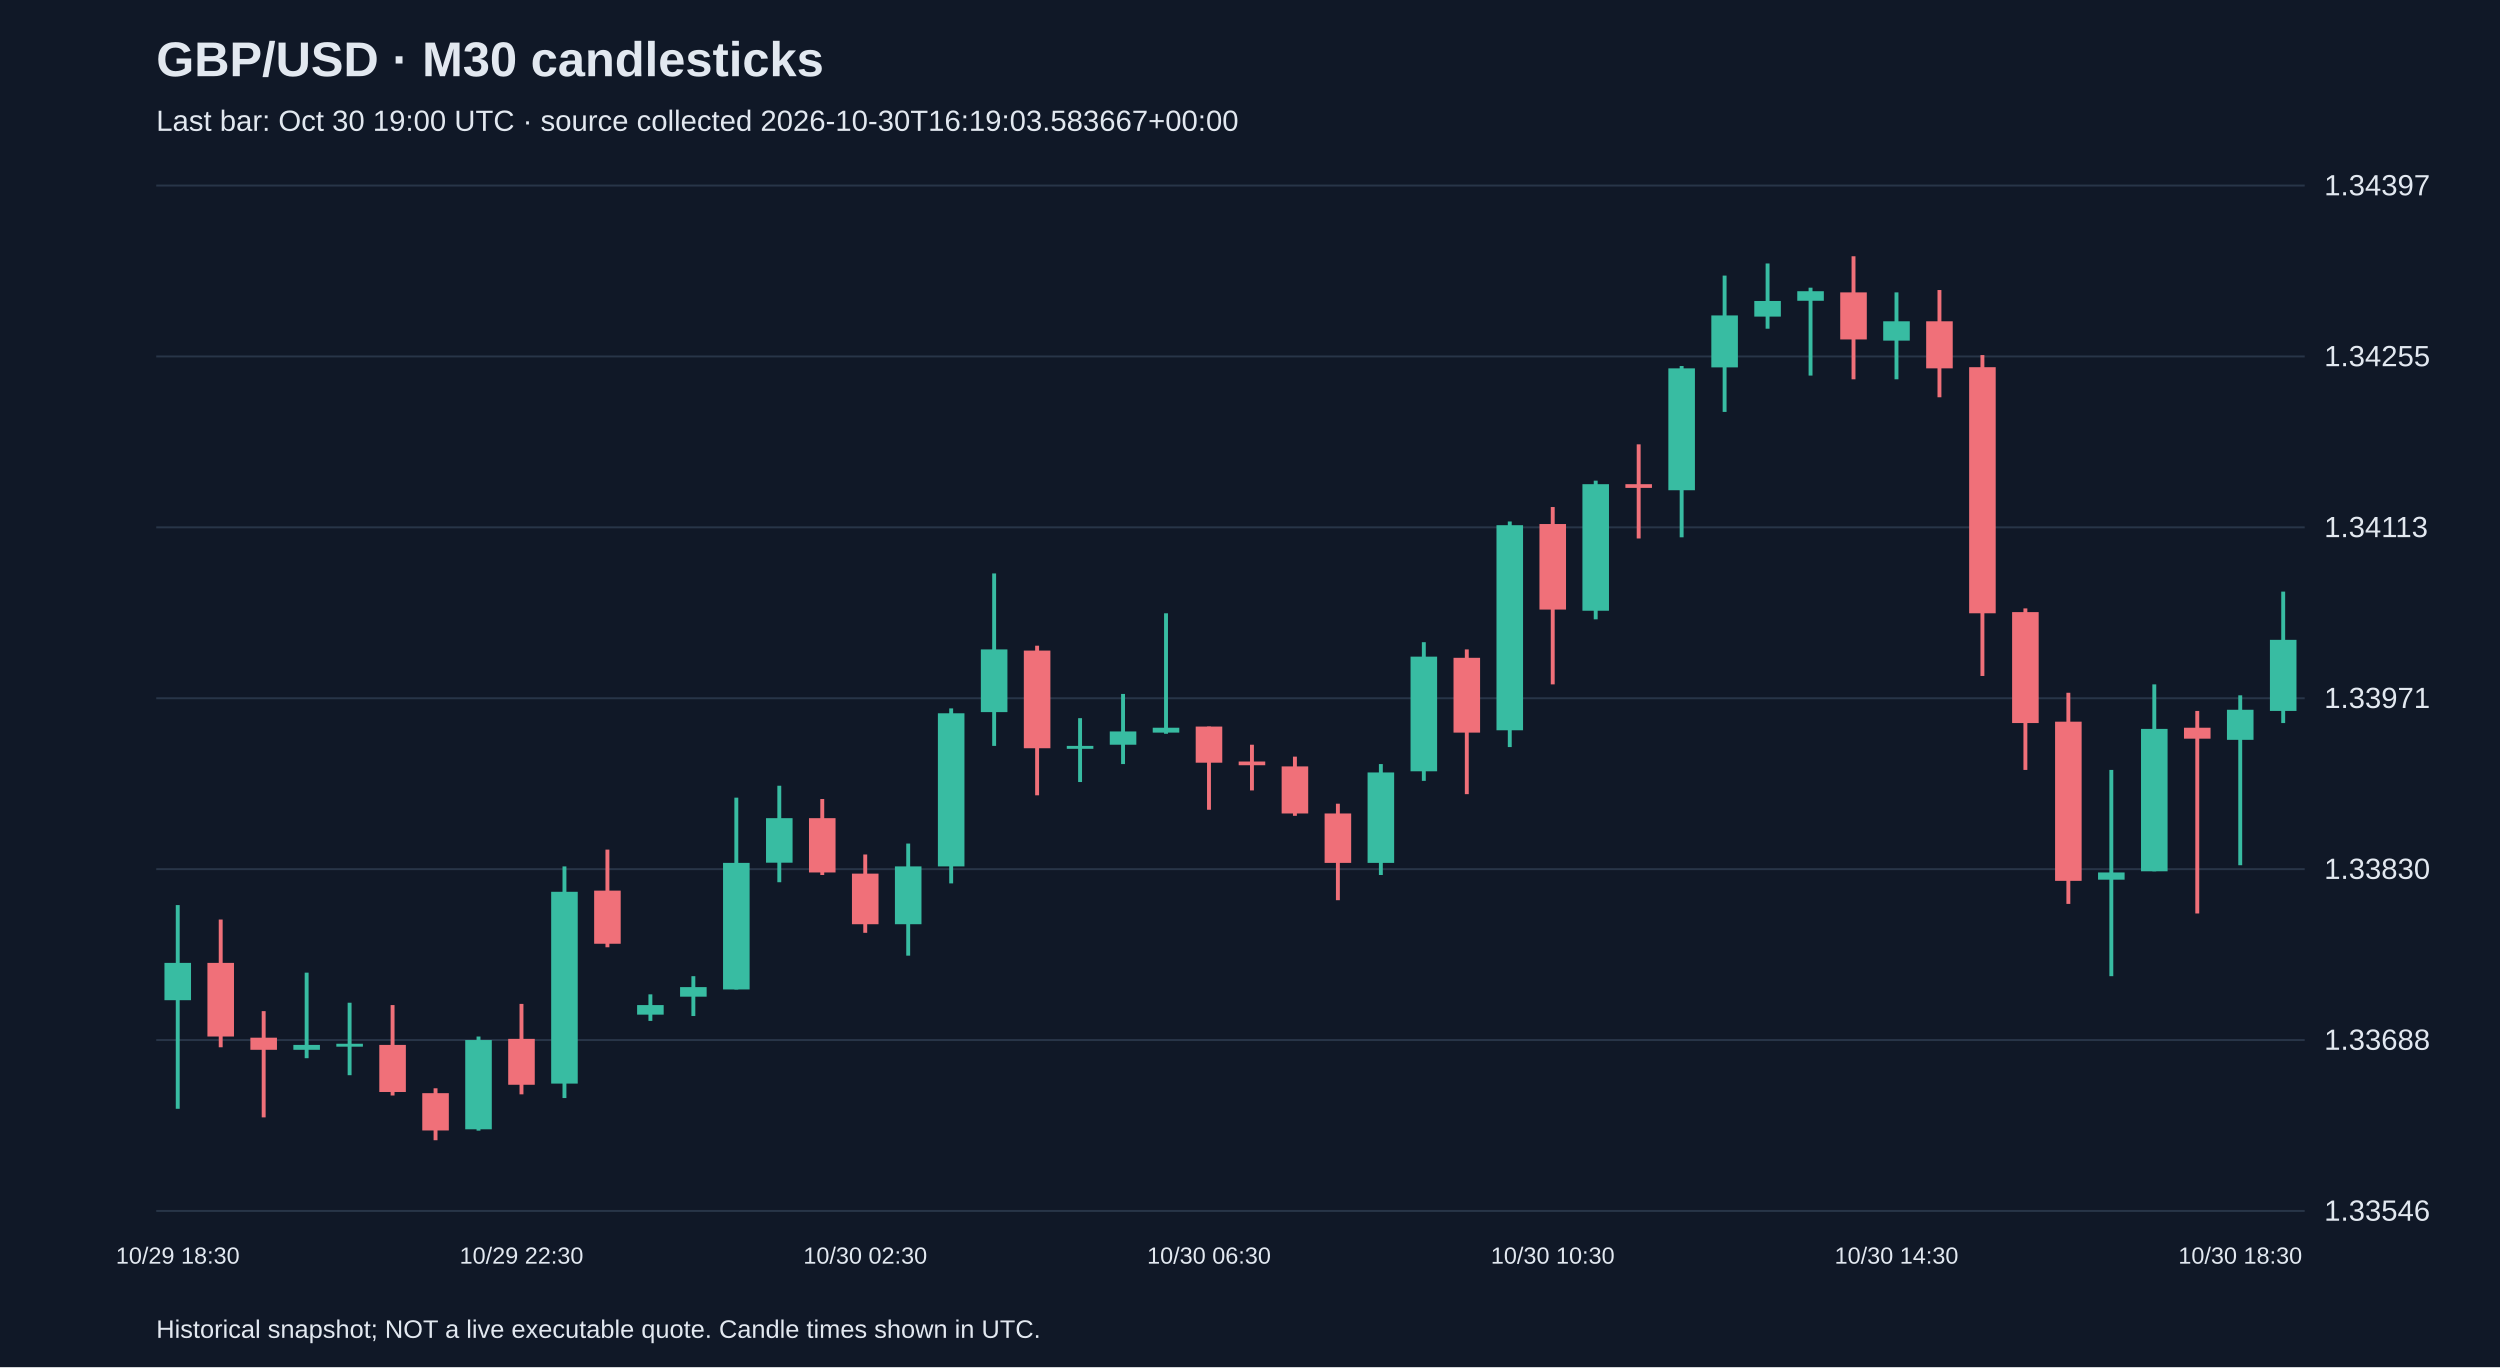
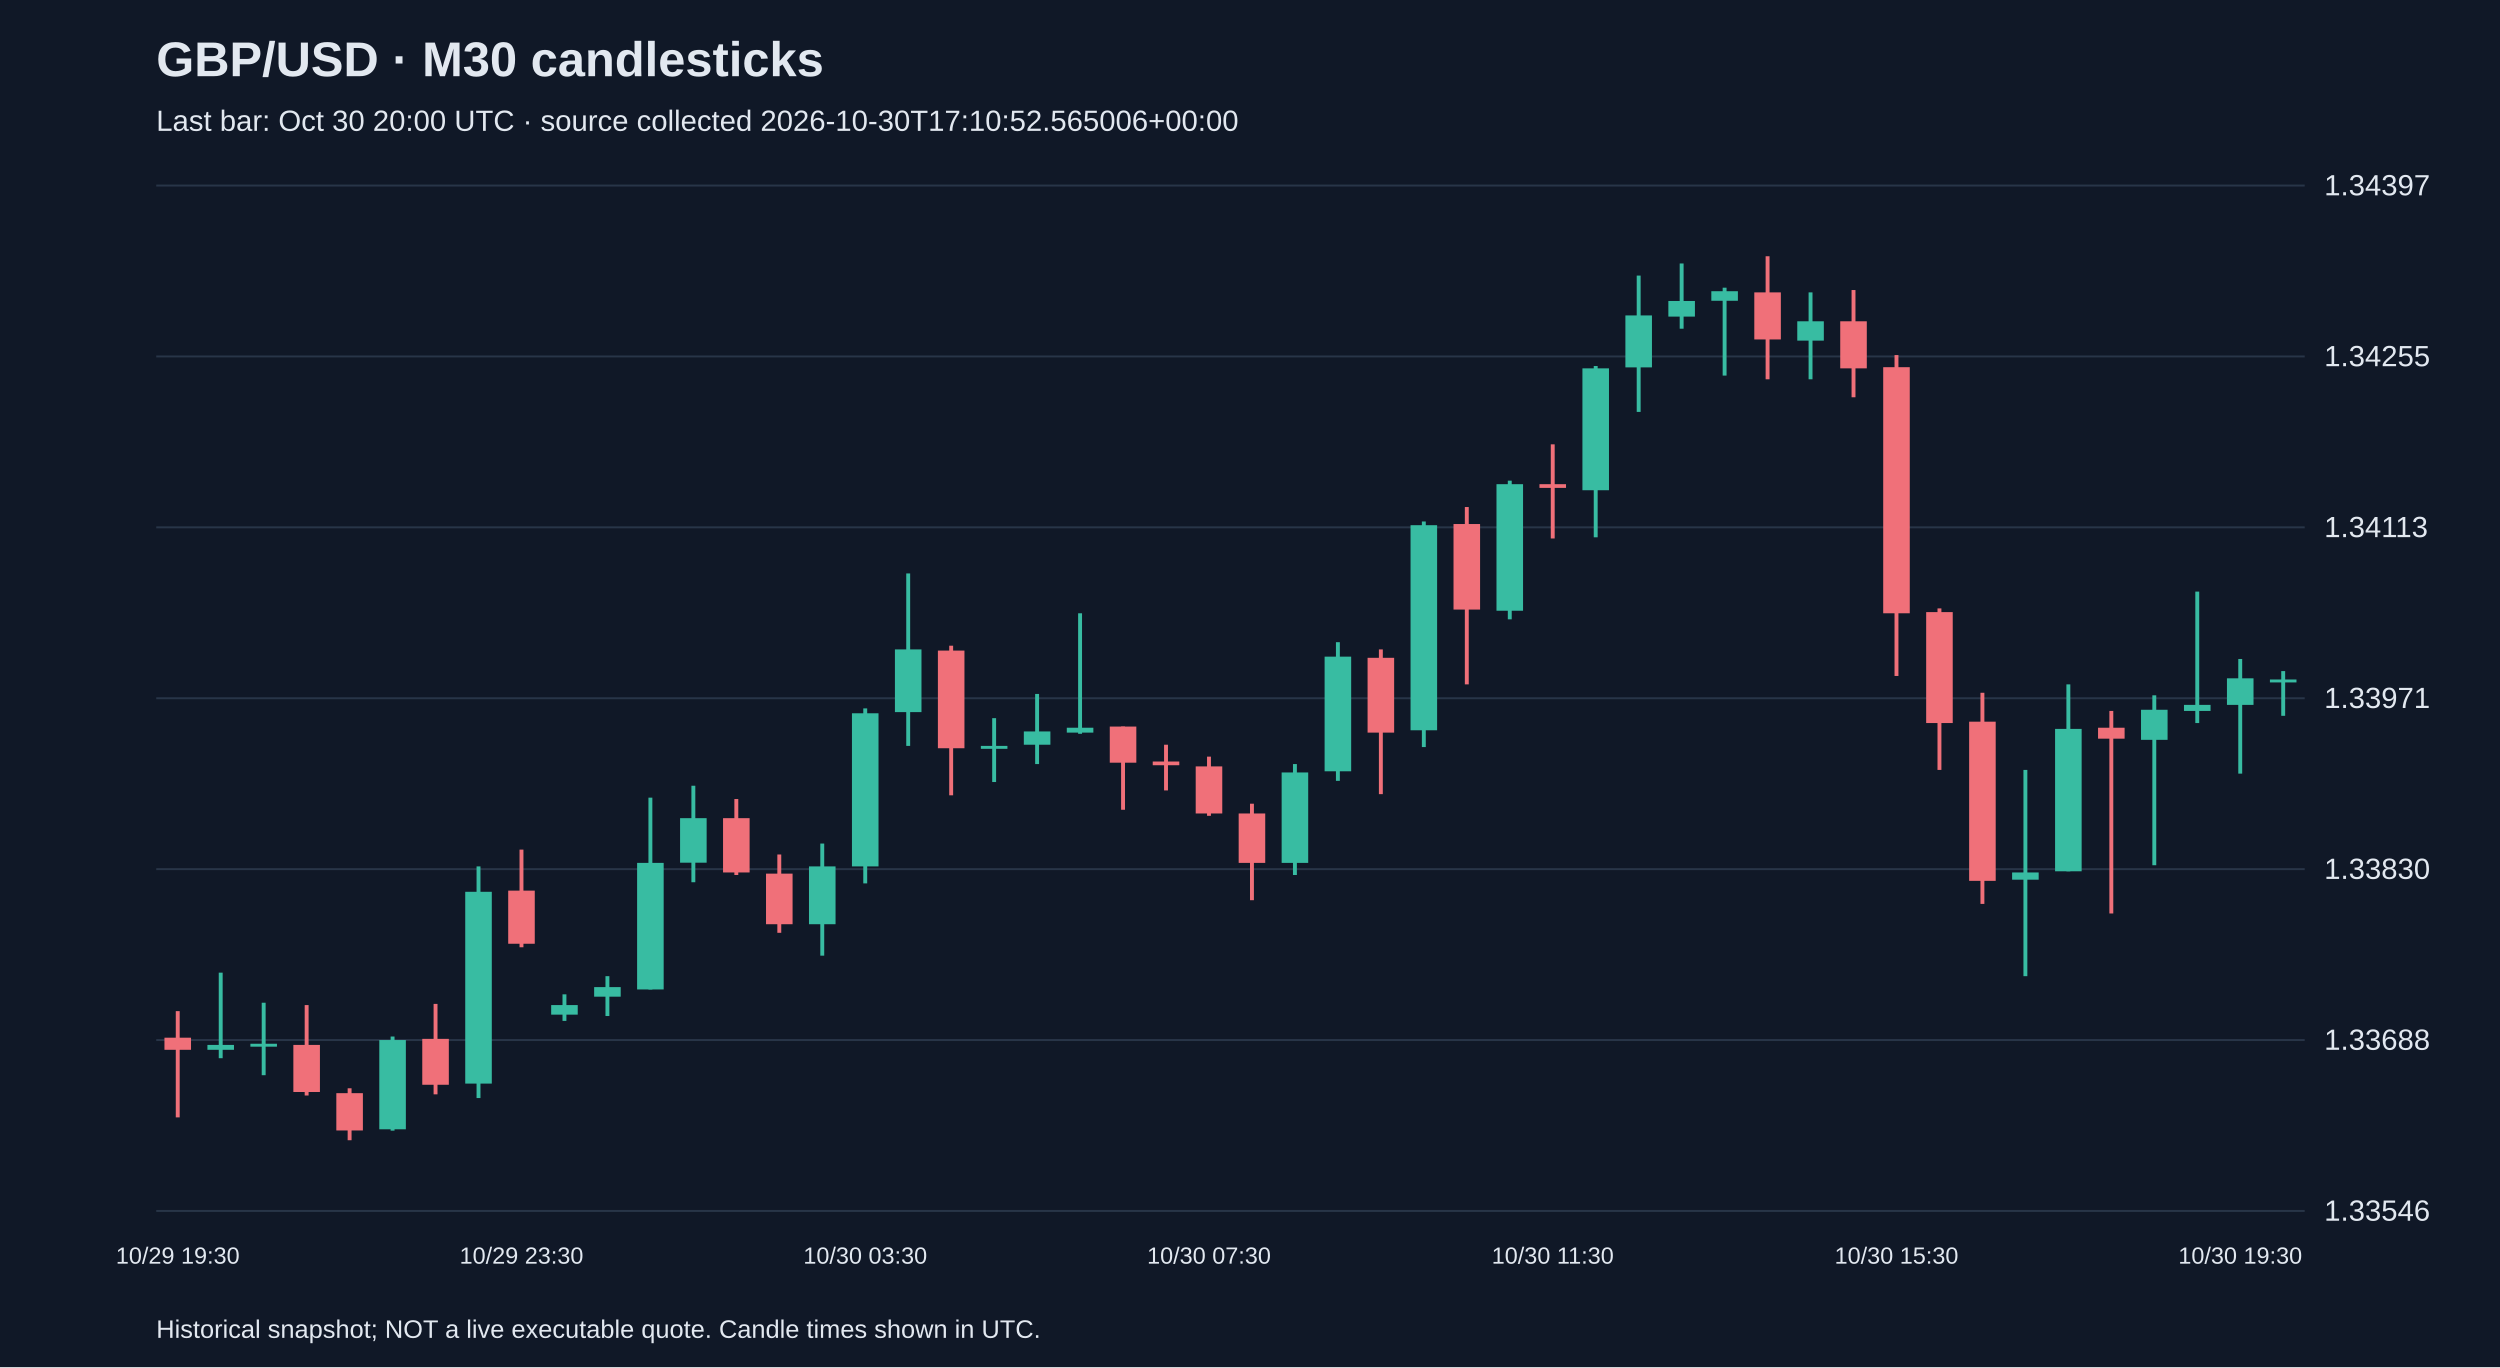
<svg xmlns="http://www.w3.org/2000/svg" viewBox="0 0 1280 700">
  <rect width="100%" height="100%" fill="#101827" />
  <style>text{font-family:Arial,sans-serif;fill:#e2e8f0}</style>
  <text x="80" y="39" font-size="25" font-weight="bold">GBP/USD · M30 candlesticks</text>
-   <text x="80" y="67" font-size="15" fill="#a6b1c5">Last bar: Oct 30 19:00 UTC · source collected 2026-10-30T16:19:03.583667+00:00</text>
+   <text x="80" y="67" font-size="15" fill="#a6b1c5">Last bar: Oct 30 20:00 UTC · source collected 2026-10-30T17:10:52.565006+00:00</text>
  <line x1="80" y1="620.0" x2="1180" y2="620.0" stroke="#283548" />
  <text x="1190" y="625.0" font-size="15">1.33546</text>
  <line x1="80" y1="532.5" x2="1180" y2="532.5" stroke="#283548" />
  <text x="1190" y="537.5" font-size="15">1.33688</text>
  <line x1="80" y1="445.0" x2="1180" y2="445.0" stroke="#283548" />
  <text x="1190" y="450.0" font-size="15">1.33830</text>
  <line x1="80" y1="357.5" x2="1180" y2="357.5" stroke="#283548" />
  <text x="1190" y="362.5" font-size="15">1.33971</text>
  <line x1="80" y1="270.0" x2="1180" y2="270.0" stroke="#283548" />
  <text x="1190" y="275.0" font-size="15">1.34113</text>
  <line x1="80" y1="182.5" x2="1180" y2="182.5" stroke="#283548" />
  <text x="1190" y="187.5" font-size="15">1.34255</text>
  <line x1="80" y1="95.0" x2="1180" y2="95.0" stroke="#283548" />
  <text x="1190" y="100.0" font-size="15">1.34397</text>
-   <line x1="91.0" y1="463.4" x2="91.0" y2="567.7" stroke="#38bca2" stroke-width="2" />
-   <rect x="84.2" y="493.0" width="13.6" height="19.1" fill="#38bca2" />
-   <text x="91.0" y="647" text-anchor="middle" font-size="12">10/29 18:30</text>
-   <line x1="113.0" y1="470.8" x2="113.0" y2="536.2" stroke="#f07079" stroke-width="2" />
-   <rect x="106.2" y="493.0" width="13.6" height="37.7" fill="#f07079" />
-   <line x1="135.0" y1="517.7" x2="135.0" y2="572.1" stroke="#f07079" stroke-width="2" />
-   <rect x="128.2" y="531.3" width="13.6" height="6.2" fill="#f07079" />
-   <line x1="157.0" y1="498.0" x2="157.0" y2="541.8" stroke="#38bca2" stroke-width="2" />
-   <rect x="150.2" y="535.0" width="13.6" height="2.5" fill="#38bca2" />
-   <line x1="179.0" y1="513.4" x2="179.0" y2="550.5" stroke="#38bca2" stroke-width="2" />
-   <rect x="172.2" y="534.4" width="13.6" height="1.5" fill="#38bca2" />
-   <line x1="201.0" y1="514.6" x2="201.0" y2="560.9" stroke="#f07079" stroke-width="2" />
-   <rect x="194.2" y="535.0" width="13.6" height="24.1" fill="#f07079" />
-   <line x1="223.0" y1="557.2" x2="223.0" y2="583.8" stroke="#f07079" stroke-width="2" />
-   <rect x="216.2" y="559.7" width="13.6" height="19.1" fill="#f07079" />
-   <line x1="245.0" y1="530.7" x2="245.0" y2="578.9" stroke="#38bca2" stroke-width="2" />
-   <rect x="238.2" y="532.5" width="13.6" height="45.7" fill="#38bca2" />
-   <line x1="267.0" y1="514.0" x2="267.0" y2="560.3" stroke="#f07079" stroke-width="2" />
-   <rect x="260.2" y="531.9" width="13.6" height="23.5" fill="#f07079" />
-   <text x="267.0" y="647" text-anchor="middle" font-size="12">10/29 22:30</text>
-   <line x1="289.0" y1="443.6" x2="289.0" y2="562.2" stroke="#38bca2" stroke-width="2" />
-   <rect x="282.2" y="456.6" width="13.6" height="98.2" fill="#38bca2" />
-   <line x1="311.0" y1="435.0" x2="311.0" y2="485.0" stroke="#f07079" stroke-width="2" />
-   <rect x="304.2" y="456.0" width="13.6" height="27.2" fill="#f07079" />
-   <line x1="333.0" y1="509.1" x2="333.0" y2="522.7" stroke="#38bca2" stroke-width="2" />
-   <rect x="326.2" y="514.6" width="13.6" height="4.9" fill="#38bca2" />
-   <line x1="355.0" y1="499.8" x2="355.0" y2="520.2" stroke="#38bca2" stroke-width="2" />
-   <rect x="348.2" y="505.4" width="13.6" height="4.9" fill="#38bca2" />
-   <line x1="377.0" y1="408.4" x2="377.0" y2="506.6" stroke="#38bca2" stroke-width="2" />
-   <rect x="370.2" y="441.8" width="13.6" height="64.8" fill="#38bca2" />
-   <line x1="399.0" y1="402.3" x2="399.0" y2="451.7" stroke="#38bca2" stroke-width="2" />
-   <rect x="392.2" y="418.9" width="13.6" height="22.8" fill="#38bca2" />
-   <line x1="421.0" y1="409.1" x2="421.0" y2="448.0" stroke="#f07079" stroke-width="2" />
-   <rect x="414.2" y="418.9" width="13.6" height="27.8" fill="#f07079" />
-   <line x1="443.0" y1="437.5" x2="443.0" y2="477.6" stroke="#f07079" stroke-width="2" />
-   <rect x="436.2" y="447.3" width="13.6" height="25.9" fill="#f07079" />
-   <text x="443.0" y="647" text-anchor="middle" font-size="12">10/30 02:30</text>
-   <line x1="465.0" y1="431.9" x2="465.0" y2="489.3" stroke="#38bca2" stroke-width="2" />
-   <rect x="458.2" y="443.6" width="13.6" height="29.6" fill="#38bca2" />
-   <line x1="487.0" y1="362.7" x2="487.0" y2="452.3" stroke="#38bca2" stroke-width="2" />
-   <rect x="480.2" y="365.2" width="13.6" height="78.4" fill="#38bca2" />
-   <line x1="509.0" y1="293.6" x2="509.0" y2="381.9" stroke="#38bca2" stroke-width="2" />
-   <rect x="502.2" y="332.5" width="13.6" height="32.1" fill="#38bca2" />
-   <line x1="531.0" y1="330.6" x2="531.0" y2="407.2" stroke="#f07079" stroke-width="2" />
-   <rect x="524.2" y="333.1" width="13.6" height="50.0" fill="#f07079" />
-   <line x1="553.0" y1="367.7" x2="553.0" y2="400.4" stroke="#38bca2" stroke-width="2" />
-   <rect x="546.2" y="381.9" width="13.6" height="1.5" fill="#38bca2" />
-   <line x1="575.0" y1="355.3" x2="575.0" y2="391.2" stroke="#38bca2" stroke-width="2" />
-   <rect x="568.2" y="374.5" width="13.6" height="6.8" fill="#38bca2" />
-   <line x1="597.0" y1="314.0" x2="597.0" y2="375.7" stroke="#38bca2" stroke-width="2" />
-   <rect x="590.2" y="372.6" width="13.6" height="2.5" fill="#38bca2" />
-   <line x1="619.0" y1="372.0" x2="619.0" y2="414.6" stroke="#f07079" stroke-width="2" />
-   <rect x="612.2" y="372.0" width="13.6" height="18.5" fill="#f07079" />
-   <text x="619.0" y="647" text-anchor="middle" font-size="12">10/30 06:30</text>
-   <line x1="641.0" y1="381.3" x2="641.0" y2="404.7" stroke="#f07079" stroke-width="2" />
-   <rect x="634.2" y="389.9" width="13.6" height="1.9" fill="#f07079" />
-   <line x1="663.0" y1="387.4" x2="663.0" y2="417.7" stroke="#f07079" stroke-width="2" />
-   <rect x="656.2" y="392.4" width="13.6" height="24.1" fill="#f07079" />
-   <line x1="685.0" y1="411.5" x2="685.0" y2="460.9" stroke="#f07079" stroke-width="2" />
-   <rect x="678.2" y="416.5" width="13.6" height="25.3" fill="#f07079" />
-   <line x1="707.0" y1="391.2" x2="707.0" y2="448.0" stroke="#38bca2" stroke-width="2" />
-   <rect x="700.2" y="395.5" width="13.6" height="46.3" fill="#38bca2" />
-   <line x1="729.0" y1="328.8" x2="729.0" y2="399.8" stroke="#38bca2" stroke-width="2" />
-   <rect x="722.2" y="336.2" width="13.6" height="58.7" fill="#38bca2" />
-   <line x1="751.0" y1="332.5" x2="751.0" y2="406.6" stroke="#f07079" stroke-width="2" />
-   <rect x="744.2" y="336.8" width="13.6" height="38.3" fill="#f07079" />
-   <line x1="773.0" y1="267.0" x2="773.0" y2="382.5" stroke="#38bca2" stroke-width="2" />
-   <rect x="766.2" y="268.9" width="13.6" height="105.0" fill="#38bca2" />
-   <line x1="795.0" y1="259.6" x2="795.0" y2="350.4" stroke="#f07079" stroke-width="2" />
-   <rect x="788.2" y="268.3" width="13.6" height="43.8" fill="#f07079" />
-   <text x="795.0" y="647" text-anchor="middle" font-size="12">10/30 10:30</text>
-   <line x1="817.0" y1="246.1" x2="817.0" y2="317.1" stroke="#38bca2" stroke-width="2" />
-   <rect x="810.2" y="247.9" width="13.6" height="64.8" fill="#38bca2" />
-   <line x1="839.0" y1="227.5" x2="839.0" y2="275.7" stroke="#f07079" stroke-width="2" />
-   <rect x="832.2" y="247.9" width="13.6" height="1.9" fill="#f07079" />
-   <line x1="861.0" y1="187.4" x2="861.0" y2="275.1" stroke="#38bca2" stroke-width="2" />
-   <rect x="854.2" y="188.6" width="13.6" height="62.4" fill="#38bca2" />
-   <line x1="883.0" y1="141.1" x2="883.0" y2="210.9" stroke="#38bca2" stroke-width="2" />
-   <rect x="876.2" y="161.5" width="13.6" height="26.6" fill="#38bca2" />
-   <line x1="905.0" y1="134.9" x2="905.0" y2="168.3" stroke="#38bca2" stroke-width="2" />
-   <rect x="898.2" y="154.1" width="13.6" height="8.0" fill="#38bca2" />
-   <line x1="927.0" y1="147.3" x2="927.0" y2="192.3" stroke="#38bca2" stroke-width="2" />
-   <rect x="920.2" y="149.1" width="13.6" height="4.9" fill="#38bca2" />
-   <line x1="949.0" y1="131.2" x2="949.0" y2="194.2" stroke="#f07079" stroke-width="2" />
-   <rect x="942.2" y="149.7" width="13.6" height="24.1" fill="#f07079" />
-   <line x1="971.0" y1="149.7" x2="971.0" y2="194.2" stroke="#38bca2" stroke-width="2" />
-   <rect x="964.2" y="164.5" width="13.6" height="9.9" fill="#38bca2" />
-   <text x="971.0" y="647" text-anchor="middle" font-size="12">10/30 14:30</text>
-   <line x1="993.0" y1="148.5" x2="993.0" y2="203.4" stroke="#f07079" stroke-width="2" />
-   <rect x="986.2" y="164.5" width="13.6" height="24.1" fill="#f07079" />
-   <line x1="1015.0" y1="181.8" x2="1015.0" y2="346.1" stroke="#f07079" stroke-width="2" />
-   <rect x="1008.2" y="188.0" width="13.6" height="126.0" fill="#f07079" />
-   <line x1="1037.0" y1="311.5" x2="1037.0" y2="394.2" stroke="#f07079" stroke-width="2" />
-   <rect x="1030.2" y="313.4" width="13.6" height="56.8" fill="#f07079" />
-   <line x1="1059.0" y1="354.7" x2="1059.0" y2="462.8" stroke="#f07079" stroke-width="2" />
-   <rect x="1052.2" y="369.5" width="13.6" height="81.5" fill="#f07079" />
-   <line x1="1081.0" y1="394.2" x2="1081.0" y2="499.8" stroke="#38bca2" stroke-width="2" />
-   <rect x="1074.2" y="446.7" width="13.6" height="3.7" fill="#38bca2" />
-   <line x1="1103.0" y1="350.4" x2="1103.0" y2="446.1" stroke="#38bca2" stroke-width="2" />
-   <rect x="1096.2" y="373.2" width="13.6" height="72.9" fill="#38bca2" />
-   <line x1="1125.0" y1="364.0" x2="1125.0" y2="467.7" stroke="#f07079" stroke-width="2" />
-   <rect x="1118.2" y="372.6" width="13.6" height="5.6" fill="#f07079" />
-   <line x1="1147.0" y1="356.0" x2="1147.0" y2="443.0" stroke="#38bca2" stroke-width="2" />
-   <rect x="1140.2" y="363.4" width="13.6" height="15.4" fill="#38bca2" />
-   <text x="1147.0" y="647" text-anchor="middle" font-size="12">10/30 18:30</text>
-   <line x1="1169.0" y1="302.9" x2="1169.0" y2="370.2" stroke="#38bca2" stroke-width="2" />
-   <rect x="1162.2" y="327.6" width="13.6" height="36.4" fill="#38bca2" />
+   <line x1="91.0" y1="517.7" x2="91.0" y2="572.1" stroke="#f07079" stroke-width="2" />
+   <rect x="84.2" y="531.3" width="13.6" height="6.2" fill="#f07079" />
+   <text x="91.0" y="647" text-anchor="middle" font-size="12">10/29 19:30</text>
+   <line x1="113.0" y1="498.0" x2="113.0" y2="541.8" stroke="#38bca2" stroke-width="2" />
+   <rect x="106.2" y="535.0" width="13.6" height="2.5" fill="#38bca2" />
+   <line x1="135.0" y1="513.4" x2="135.0" y2="550.5" stroke="#38bca2" stroke-width="2" />
+   <rect x="128.2" y="534.4" width="13.6" height="1.5" fill="#38bca2" />
+   <line x1="157.0" y1="514.6" x2="157.0" y2="560.9" stroke="#f07079" stroke-width="2" />
+   <rect x="150.2" y="535.0" width="13.6" height="24.1" fill="#f07079" />
+   <line x1="179.0" y1="557.2" x2="179.0" y2="583.8" stroke="#f07079" stroke-width="2" />
+   <rect x="172.2" y="559.7" width="13.6" height="19.1" fill="#f07079" />
+   <line x1="201.0" y1="530.7" x2="201.0" y2="578.9" stroke="#38bca2" stroke-width="2" />
+   <rect x="194.2" y="532.5" width="13.6" height="45.7" fill="#38bca2" />
+   <line x1="223.0" y1="514.0" x2="223.0" y2="560.3" stroke="#f07079" stroke-width="2" />
+   <rect x="216.2" y="531.9" width="13.6" height="23.5" fill="#f07079" />
+   <line x1="245.0" y1="443.6" x2="245.0" y2="562.2" stroke="#38bca2" stroke-width="2" />
+   <rect x="238.2" y="456.6" width="13.6" height="98.2" fill="#38bca2" />
+   <line x1="267.0" y1="435.0" x2="267.0" y2="485.0" stroke="#f07079" stroke-width="2" />
+   <rect x="260.2" y="456.0" width="13.6" height="27.2" fill="#f07079" />
+   <text x="267.0" y="647" text-anchor="middle" font-size="12">10/29 23:30</text>
+   <line x1="289.0" y1="509.1" x2="289.0" y2="522.7" stroke="#38bca2" stroke-width="2" />
+   <rect x="282.2" y="514.6" width="13.6" height="4.9" fill="#38bca2" />
+   <line x1="311.0" y1="499.8" x2="311.0" y2="520.2" stroke="#38bca2" stroke-width="2" />
+   <rect x="304.2" y="505.4" width="13.6" height="4.9" fill="#38bca2" />
+   <line x1="333.0" y1="408.4" x2="333.0" y2="506.6" stroke="#38bca2" stroke-width="2" />
+   <rect x="326.2" y="441.8" width="13.6" height="64.8" fill="#38bca2" />
+   <line x1="355.0" y1="402.3" x2="355.0" y2="451.7" stroke="#38bca2" stroke-width="2" />
+   <rect x="348.2" y="418.9" width="13.6" height="22.8" fill="#38bca2" />
+   <line x1="377.0" y1="409.1" x2="377.0" y2="448.0" stroke="#f07079" stroke-width="2" />
+   <rect x="370.2" y="418.9" width="13.6" height="27.8" fill="#f07079" />
+   <line x1="399.0" y1="437.5" x2="399.0" y2="477.6" stroke="#f07079" stroke-width="2" />
+   <rect x="392.2" y="447.3" width="13.6" height="25.9" fill="#f07079" />
+   <line x1="421.0" y1="431.9" x2="421.0" y2="489.3" stroke="#38bca2" stroke-width="2" />
+   <rect x="414.2" y="443.6" width="13.6" height="29.6" fill="#38bca2" />
+   <line x1="443.0" y1="362.7" x2="443.0" y2="452.3" stroke="#38bca2" stroke-width="2" />
+   <rect x="436.2" y="365.2" width="13.6" height="78.4" fill="#38bca2" />
+   <text x="443.0" y="647" text-anchor="middle" font-size="12">10/30 03:30</text>
+   <line x1="465.0" y1="293.6" x2="465.0" y2="381.9" stroke="#38bca2" stroke-width="2" />
+   <rect x="458.2" y="332.5" width="13.6" height="32.1" fill="#38bca2" />
+   <line x1="487.0" y1="330.6" x2="487.0" y2="407.2" stroke="#f07079" stroke-width="2" />
+   <rect x="480.2" y="333.1" width="13.6" height="50.0" fill="#f07079" />
+   <line x1="509.0" y1="367.7" x2="509.0" y2="400.4" stroke="#38bca2" stroke-width="2" />
+   <rect x="502.2" y="381.9" width="13.6" height="1.5" fill="#38bca2" />
+   <line x1="531.0" y1="355.3" x2="531.0" y2="391.2" stroke="#38bca2" stroke-width="2" />
+   <rect x="524.2" y="374.5" width="13.6" height="6.8" fill="#38bca2" />
+   <line x1="553.0" y1="314.0" x2="553.0" y2="375.7" stroke="#38bca2" stroke-width="2" />
+   <rect x="546.2" y="372.6" width="13.6" height="2.5" fill="#38bca2" />
+   <line x1="575.0" y1="372.0" x2="575.0" y2="414.6" stroke="#f07079" stroke-width="2" />
+   <rect x="568.2" y="372.0" width="13.6" height="18.5" fill="#f07079" />
+   <line x1="597.0" y1="381.3" x2="597.0" y2="404.7" stroke="#f07079" stroke-width="2" />
+   <rect x="590.2" y="389.9" width="13.6" height="1.9" fill="#f07079" />
+   <line x1="619.0" y1="387.4" x2="619.0" y2="417.7" stroke="#f07079" stroke-width="2" />
+   <rect x="612.2" y="392.4" width="13.6" height="24.1" fill="#f07079" />
+   <text x="619.0" y="647" text-anchor="middle" font-size="12">10/30 07:30</text>
+   <line x1="641.0" y1="411.5" x2="641.0" y2="460.9" stroke="#f07079" stroke-width="2" />
+   <rect x="634.2" y="416.5" width="13.6" height="25.3" fill="#f07079" />
+   <line x1="663.0" y1="391.2" x2="663.0" y2="448.0" stroke="#38bca2" stroke-width="2" />
+   <rect x="656.2" y="395.5" width="13.6" height="46.3" fill="#38bca2" />
+   <line x1="685.0" y1="328.8" x2="685.0" y2="399.8" stroke="#38bca2" stroke-width="2" />
+   <rect x="678.2" y="336.2" width="13.6" height="58.7" fill="#38bca2" />
+   <line x1="707.0" y1="332.5" x2="707.0" y2="406.6" stroke="#f07079" stroke-width="2" />
+   <rect x="700.2" y="336.8" width="13.6" height="38.3" fill="#f07079" />
+   <line x1="729.0" y1="267.0" x2="729.0" y2="382.5" stroke="#38bca2" stroke-width="2" />
+   <rect x="722.2" y="268.9" width="13.6" height="105.0" fill="#38bca2" />
+   <line x1="751.0" y1="259.6" x2="751.0" y2="350.4" stroke="#f07079" stroke-width="2" />
+   <rect x="744.2" y="268.3" width="13.6" height="43.8" fill="#f07079" />
+   <line x1="773.0" y1="246.1" x2="773.0" y2="317.1" stroke="#38bca2" stroke-width="2" />
+   <rect x="766.2" y="247.9" width="13.6" height="64.8" fill="#38bca2" />
+   <line x1="795.0" y1="227.5" x2="795.0" y2="275.7" stroke="#f07079" stroke-width="2" />
+   <rect x="788.2" y="247.9" width="13.6" height="1.9" fill="#f07079" />
+   <text x="795.0" y="647" text-anchor="middle" font-size="12">10/30 11:30</text>
+   <line x1="817.0" y1="187.4" x2="817.0" y2="275.1" stroke="#38bca2" stroke-width="2" />
+   <rect x="810.2" y="188.6" width="13.6" height="62.4" fill="#38bca2" />
+   <line x1="839.0" y1="141.1" x2="839.0" y2="210.9" stroke="#38bca2" stroke-width="2" />
+   <rect x="832.2" y="161.5" width="13.6" height="26.6" fill="#38bca2" />
+   <line x1="861.0" y1="134.9" x2="861.0" y2="168.3" stroke="#38bca2" stroke-width="2" />
+   <rect x="854.2" y="154.1" width="13.6" height="8.0" fill="#38bca2" />
+   <line x1="883.0" y1="147.3" x2="883.0" y2="192.3" stroke="#38bca2" stroke-width="2" />
+   <rect x="876.2" y="149.1" width="13.6" height="4.9" fill="#38bca2" />
+   <line x1="905.0" y1="131.2" x2="905.0" y2="194.2" stroke="#f07079" stroke-width="2" />
+   <rect x="898.2" y="149.7" width="13.6" height="24.1" fill="#f07079" />
+   <line x1="927.0" y1="149.7" x2="927.0" y2="194.2" stroke="#38bca2" stroke-width="2" />
+   <rect x="920.2" y="164.5" width="13.6" height="9.9" fill="#38bca2" />
+   <line x1="949.0" y1="148.5" x2="949.0" y2="203.4" stroke="#f07079" stroke-width="2" />
+   <rect x="942.2" y="164.5" width="13.6" height="24.1" fill="#f07079" />
+   <line x1="971.0" y1="181.8" x2="971.0" y2="346.1" stroke="#f07079" stroke-width="2" />
+   <rect x="964.2" y="188.0" width="13.6" height="126.0" fill="#f07079" />
+   <text x="971.0" y="647" text-anchor="middle" font-size="12">10/30 15:30</text>
+   <line x1="993.0" y1="311.5" x2="993.0" y2="394.2" stroke="#f07079" stroke-width="2" />
+   <rect x="986.2" y="313.4" width="13.6" height="56.8" fill="#f07079" />
+   <line x1="1015.0" y1="354.7" x2="1015.0" y2="462.8" stroke="#f07079" stroke-width="2" />
+   <rect x="1008.2" y="369.5" width="13.6" height="81.5" fill="#f07079" />
+   <line x1="1037.0" y1="394.2" x2="1037.0" y2="499.8" stroke="#38bca2" stroke-width="2" />
+   <rect x="1030.2" y="446.7" width="13.6" height="3.7" fill="#38bca2" />
+   <line x1="1059.0" y1="350.4" x2="1059.0" y2="446.1" stroke="#38bca2" stroke-width="2" />
+   <rect x="1052.2" y="373.2" width="13.6" height="72.9" fill="#38bca2" />
+   <line x1="1081.0" y1="364.0" x2="1081.0" y2="467.7" stroke="#f07079" stroke-width="2" />
+   <rect x="1074.2" y="372.6" width="13.6" height="5.6" fill="#f07079" />
+   <line x1="1103.0" y1="356.0" x2="1103.0" y2="443.0" stroke="#38bca2" stroke-width="2" />
+   <rect x="1096.2" y="363.4" width="13.6" height="15.4" fill="#38bca2" />
+   <line x1="1125.0" y1="302.9" x2="1125.0" y2="370.2" stroke="#38bca2" stroke-width="2" />
+   <rect x="1118.2" y="360.9" width="13.6" height="3.1" fill="#38bca2" />
+   <line x1="1147.0" y1="337.4" x2="1147.0" y2="396.1" stroke="#38bca2" stroke-width="2" />
+   <rect x="1140.2" y="347.3" width="13.6" height="13.6" fill="#38bca2" />
+   <text x="1147.0" y="647" text-anchor="middle" font-size="12">10/30 19:30</text>
+   <line x1="1169.0" y1="343.6" x2="1169.0" y2="366.5" stroke="#38bca2" stroke-width="2" />
+   <rect x="1162.2" y="347.9" width="13.6" height="1.5" fill="#38bca2" />
  <text x="80" y="685" font-size="13">Historical snapshot; NOT a live executable quote. Candle times shown in UTC.</text>
</svg>
